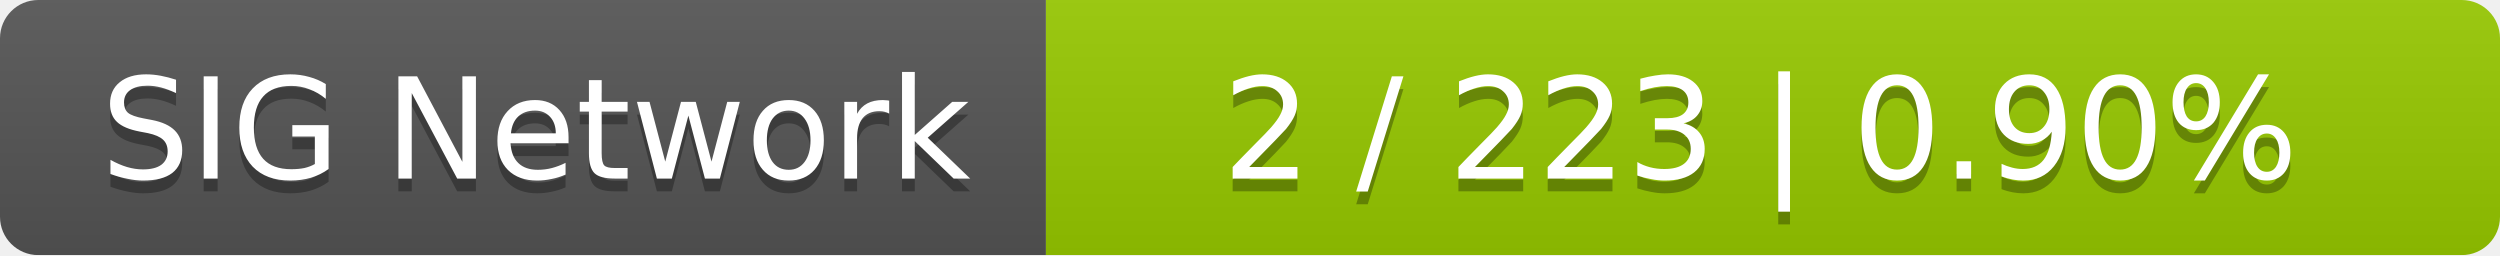
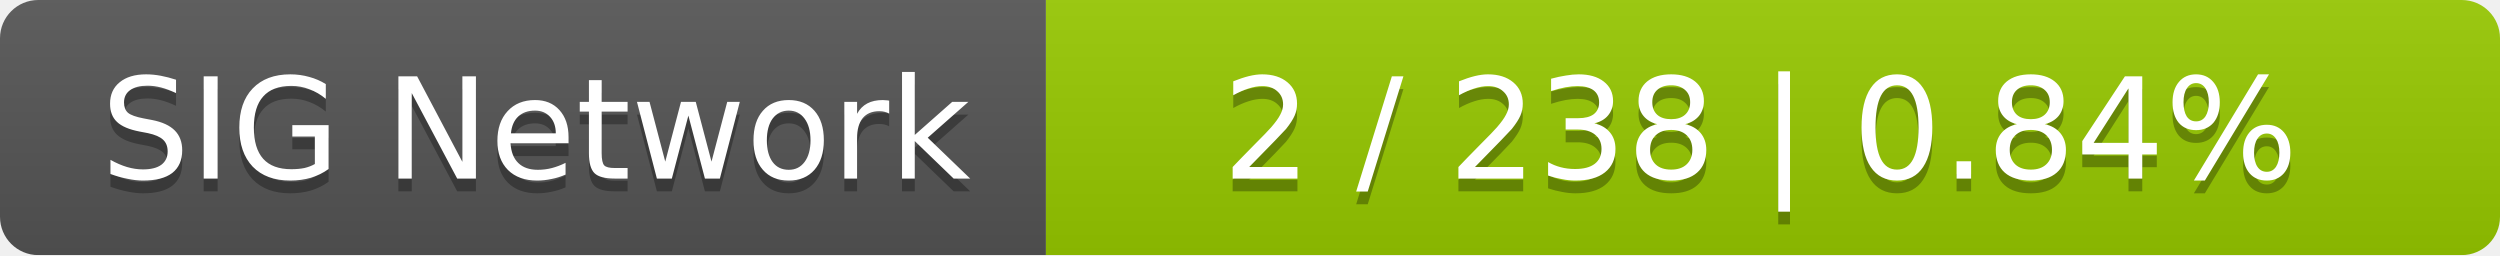
<svg xmlns="http://www.w3.org/2000/svg" width="196" height="20">
  <linearGradient id="smooth" x2="0" y2="100%">
    <stop offset="0" stop-color="#bbb" stop-opacity=".1" />
    <stop offset="1" stop-opacity=".1" />
  </linearGradient>
  <mask id="round">
    <rect width="196" height="20" rx="3" fill="#fff" />
  </mask>
  <g mask="url(#round)">
    <rect width="82" height="20" fill="#555" />
    <rect x="82" width="114" height="20" fill="#97ca00" />
    <rect width="196" height="20" fill="url(#smooth)" />
  </g>
  <g fill="#fff" text-anchor="middle" font-family="DejaVu Sans,Verdana,Geneva,sans-serif" font-size="11">
    <text x="42" y="15" fill="#010101" fill-opacity=".3">SIG Network</text>
    <text x="42" y="14">SIG Network</text>
-     <text x="138" y="15" fill="#010101" fill-opacity=".3">2 / 223    |    0.90%</text>
-     <text x="138" y="14">2 / 223    |    0.90%</text>
+     <text x="138" y="15" fill="#010101" fill-opacity=".3">2 / 238    |    0.84%</text>
+     <text x="138" y="14">2 / 238    |    0.84%</text>
  </g>
</svg>
